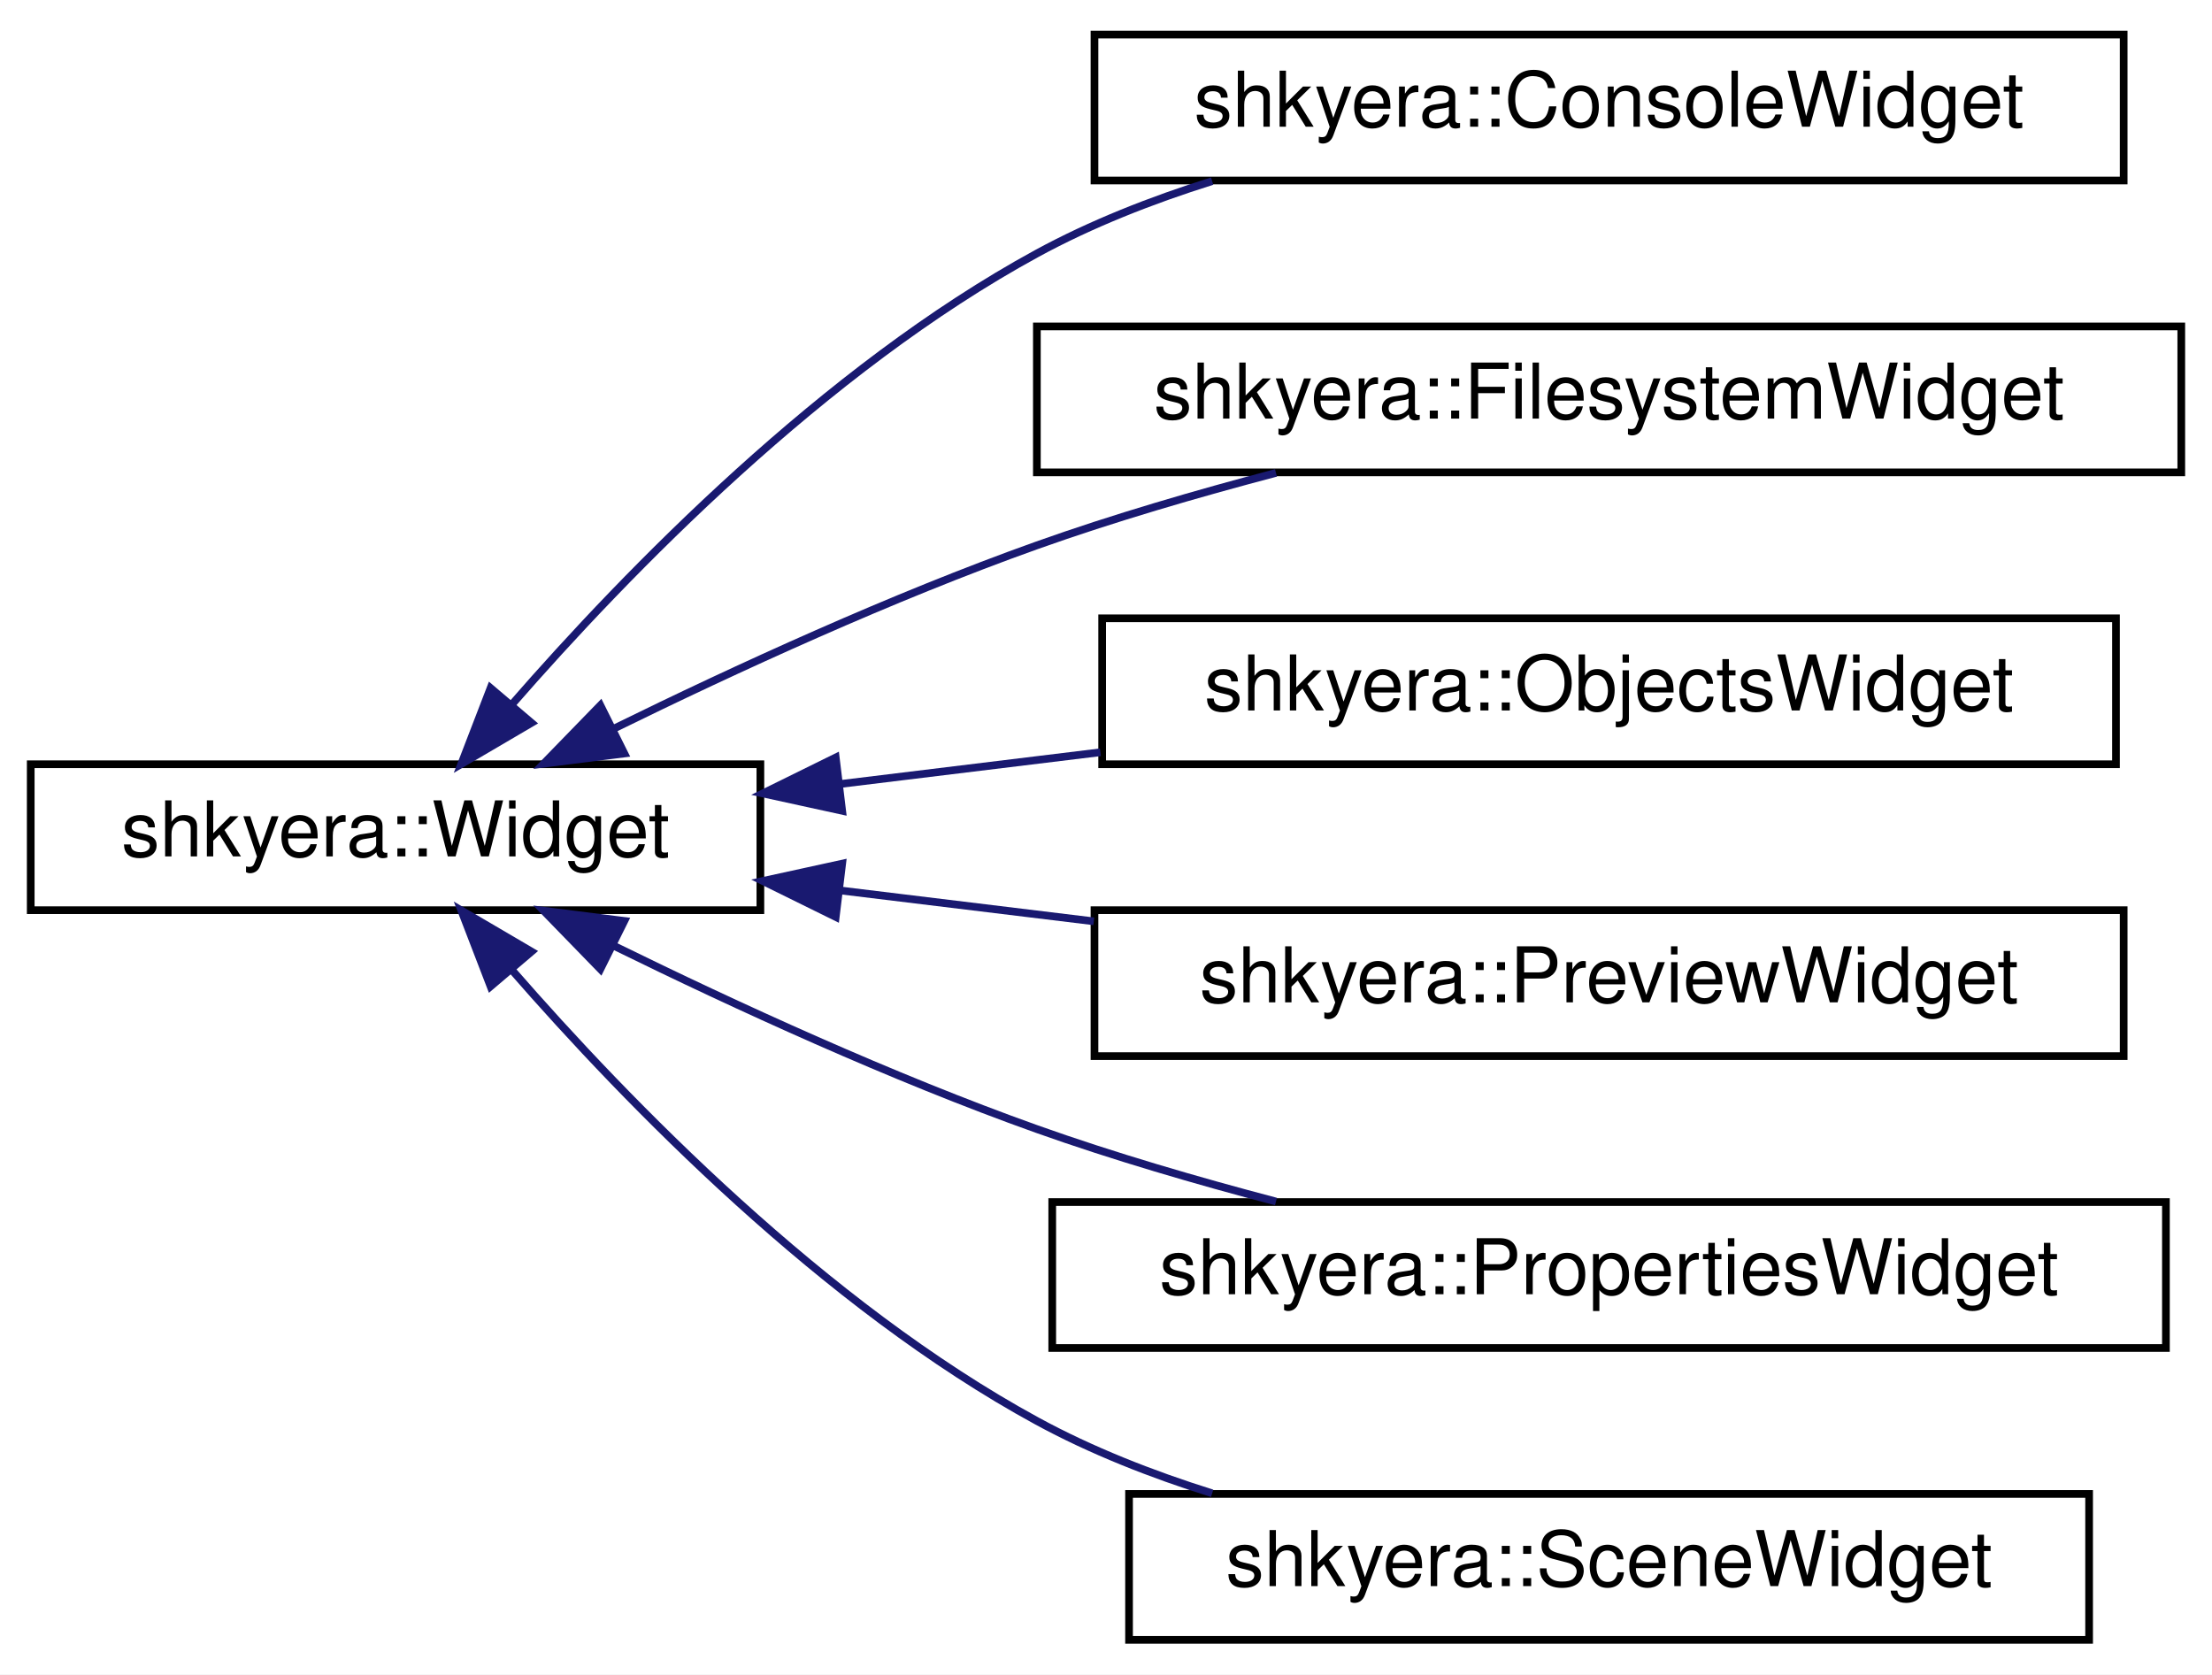
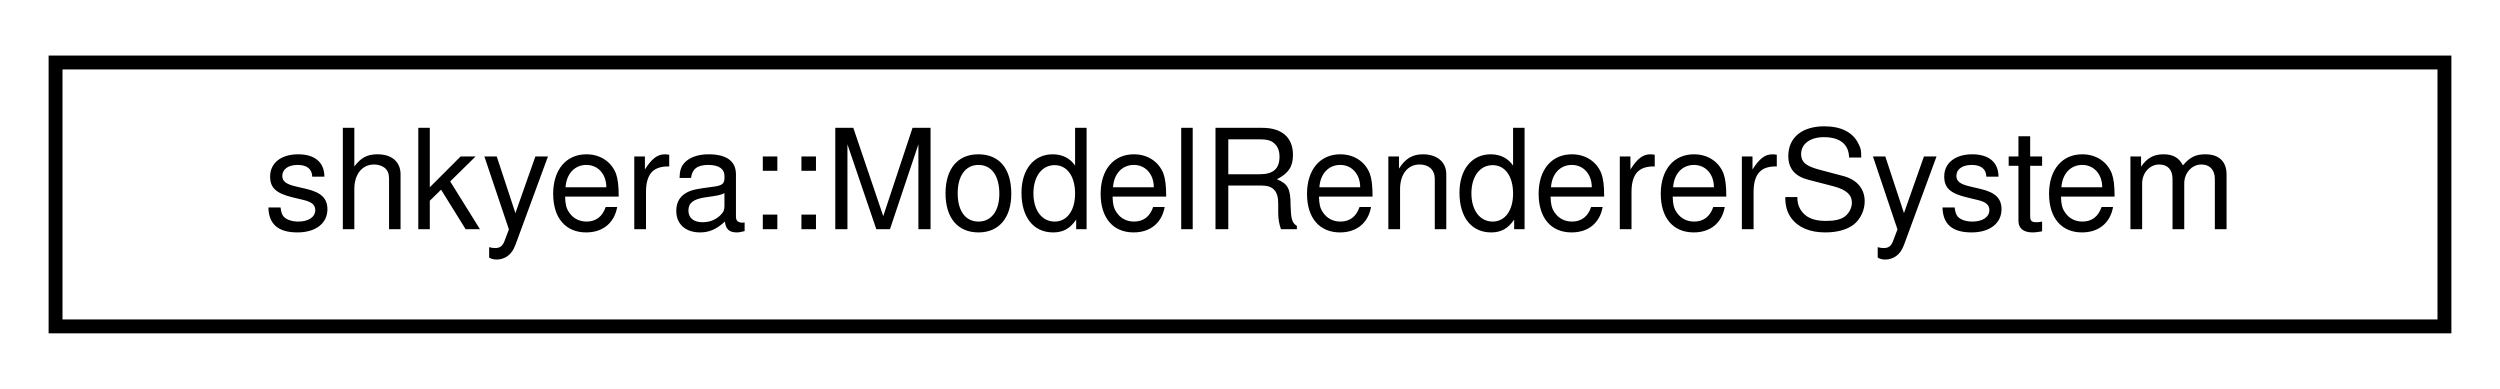
- <svg xmlns="http://www.w3.org/2000/svg" xmlns:xlink="http://www.w3.org/1999/xlink" width="288pt" height="218pt" viewBox="0.00 0.00 288.00 218.00">
-   <g id="graph0" class="graph" transform="scale(1 1) rotate(0) translate(4 214)">
-     <polygon fill="white" stroke="transparent" points="-4,4 -4,-214 284,-214 284,4 -4,4" />
+ <svg xmlns="http://www.w3.org/2000/svg" xmlns:xlink="http://www.w3.org/1999/xlink" width="180pt" height="28pt" viewBox="0.00 0.00 180.00 28.00">
+   <g id="graph0" class="graph" transform="scale(1 1) rotate(0) translate(4 24)">
+     <polygon fill="white" stroke="transparent" points="-4,4 -4,-24 176,-24 176,4 -4,4" />
    <g id="node1" class="node">
      <g id="a_node1">
-         <a xlink:href="classshkyera_1_1_widget.html" target="_top" xlink:title="An abstract base class representing a GUI widget.">
-           <polygon fill="white" stroke="black" points="0,-95.5 0,-114.5 95,-114.5 95,-95.5 0,-95.5" />
-           <text text-anchor="middle" x="47.5" y="-102.5" font-family="Helvetica,sans-Serif" font-size="10.00">shkyera::Widget</text>
+         <a xlink:href="classshkyera_1_1_model_renderer_system.html" target="_top" xlink:title=" ">
+           <polygon fill="white" stroke="black" points="0,-0.5 0,-19.5 172,-19.5 172,-0.5 0,-0.5" />
+           <text text-anchor="middle" x="86" y="-7.5" font-family="Helvetica,sans-Serif" font-size="10.00">shkyera::ModelRendererSystem</text>
        </a>
      </g>
    </g>
-     <g id="node2" class="node">
-       <g id="a_node2">
-         <a xlink:href="classshkyera_1_1_console_widget.html" target="_top" xlink:title="A user interface widget for the console, used for logging and displaying messages.">
-           <polygon fill="white" stroke="black" points="138.5,-190.5 138.5,-209.5 272.5,-209.5 272.5,-190.5 138.5,-190.5" />
-           <text text-anchor="middle" x="205.5" y="-197.5" font-family="Helvetica,sans-Serif" font-size="10.00">shkyera::ConsoleWidget</text>
-         </a>
-       </g>
-     </g>
-     <g id="edge1" class="edge">
-       <path fill="none" stroke="midnightblue" d="M62.62,-122.25C77.76,-139.63 103.37,-165.95 131,-181 138.06,-184.85 145.93,-187.94 153.82,-190.42" />
-       <polygon fill="midnightblue" stroke="midnightblue" points="65.2,-119.89 56.06,-114.53 59.87,-124.42 65.2,-119.89" />
-     </g>
-     <g id="node3" class="node">
-       <g id="a_node3">
-         <a xlink:href="classshkyera_1_1_filesystem_widget.html" target="_top" xlink:title="A user interface widget for interacting with the filesystem.">
-           <polygon fill="white" stroke="black" points="131,-152.5 131,-171.5 280,-171.5 280,-152.5 131,-152.5" />
-           <text text-anchor="middle" x="205.5" y="-159.5" font-family="Helvetica,sans-Serif" font-size="10.00">shkyera::FilesystemWidget</text>
-         </a>
-       </g>
-     </g>
-     <g id="edge2" class="edge">
-       <path fill="none" stroke="midnightblue" d="M75.97,-119.16C91.78,-126.92 112.18,-136.29 131,-143 140.93,-146.54 151.83,-149.72 162.13,-152.43" />
-       <polygon fill="midnightblue" stroke="midnightblue" points="77.29,-115.9 66.78,-114.57 74.17,-122.17 77.29,-115.9" />
-     </g>
-     <g id="node4" class="node">
-       <g id="a_node4">
-         <a xlink:href="classshkyera_1_1_objects_widget.html" target="_top" xlink:title="A user interface widget for managing game objects.">
-           <polygon fill="white" stroke="black" points="139.5,-114.5 139.5,-133.5 271.5,-133.5 271.5,-114.5 139.5,-114.5" />
-           <text text-anchor="middle" x="205.5" y="-121.5" font-family="Helvetica,sans-Serif" font-size="10.00">shkyera::ObjectsWidget</text>
-         </a>
-       </g>
-     </g>
-     <g id="edge3" class="edge">
-       <path fill="none" stroke="midnightblue" d="M105.25,-111.91C116.3,-113.26 127.97,-114.68 139.27,-116.06" />
-       <polygon fill="midnightblue" stroke="midnightblue" points="105.65,-108.44 95.31,-110.7 104.81,-115.38 105.65,-108.44" />
-     </g>
-     <g id="node5" class="node">
-       <g id="a_node5">
-         <a xlink:href="classshkyera_1_1_preview_widget.html" target="_top" xlink:title="A user interface widget for previewing content.">
-           <polygon fill="white" stroke="black" points="138.5,-76.5 138.5,-95.5 272.5,-95.5 272.5,-76.5 138.5,-76.5" />
-           <text text-anchor="middle" x="205.5" y="-83.5" font-family="Helvetica,sans-Serif" font-size="10.00">shkyera::PreviewWidget</text>
-         </a>
-       </g>
-     </g>
-     <g id="edge4" class="edge">
-       <path fill="none" stroke="midnightblue" d="M105.39,-98.07C116.12,-96.76 127.42,-95.39 138.41,-94.05" />
-       <polygon fill="midnightblue" stroke="midnightblue" points="104.81,-94.62 95.31,-99.3 105.65,-101.56 104.81,-94.62" />
-     </g>
-     <g id="node6" class="node">
-       <g id="a_node6">
-         <a xlink:href="classshkyera_1_1_properties_widget.html" target="_top" xlink:title="A user interface widget for managing game object properties.">
-           <polygon fill="white" stroke="black" points="133,-38.5 133,-57.5 278,-57.5 278,-38.5 133,-38.5" />
-           <text text-anchor="middle" x="205.5" y="-45.5" font-family="Helvetica,sans-Serif" font-size="10.00">shkyera::PropertiesWidget</text>
-         </a>
-       </g>
-     </g>
-     <g id="edge5" class="edge">
-       <path fill="none" stroke="midnightblue" d="M75.97,-90.84C91.78,-83.08 112.18,-73.71 131,-67 140.93,-63.46 151.83,-60.28 162.13,-57.57" />
-       <polygon fill="midnightblue" stroke="midnightblue" points="74.17,-87.83 66.78,-95.43 77.29,-94.1 74.17,-87.83" />
-     </g>
-     <g id="node7" class="node">
-       <g id="a_node7">
-         <a xlink:href="classshkyera_1_1_scene_widget.html" target="_top" xlink:title="A user interface widget for rendering scenes.">
-           <polygon fill="white" stroke="black" points="143,-0.5 143,-19.5 268,-19.5 268,-0.5 143,-0.5" />
-           <text text-anchor="middle" x="205.5" y="-7.5" font-family="Helvetica,sans-Serif" font-size="10.00">shkyera::SceneWidget</text>
-         </a>
-       </g>
-     </g>
-     <g id="edge6" class="edge">
-       <path fill="none" stroke="midnightblue" d="M62.62,-87.75C77.76,-70.37 103.37,-44.05 131,-29 138.06,-25.15 145.93,-22.06 153.82,-19.58" />
-       <polygon fill="midnightblue" stroke="midnightblue" points="59.87,-85.58 56.06,-95.47 65.2,-90.11 59.87,-85.58" />
-     </g>
  </g>
</svg>
